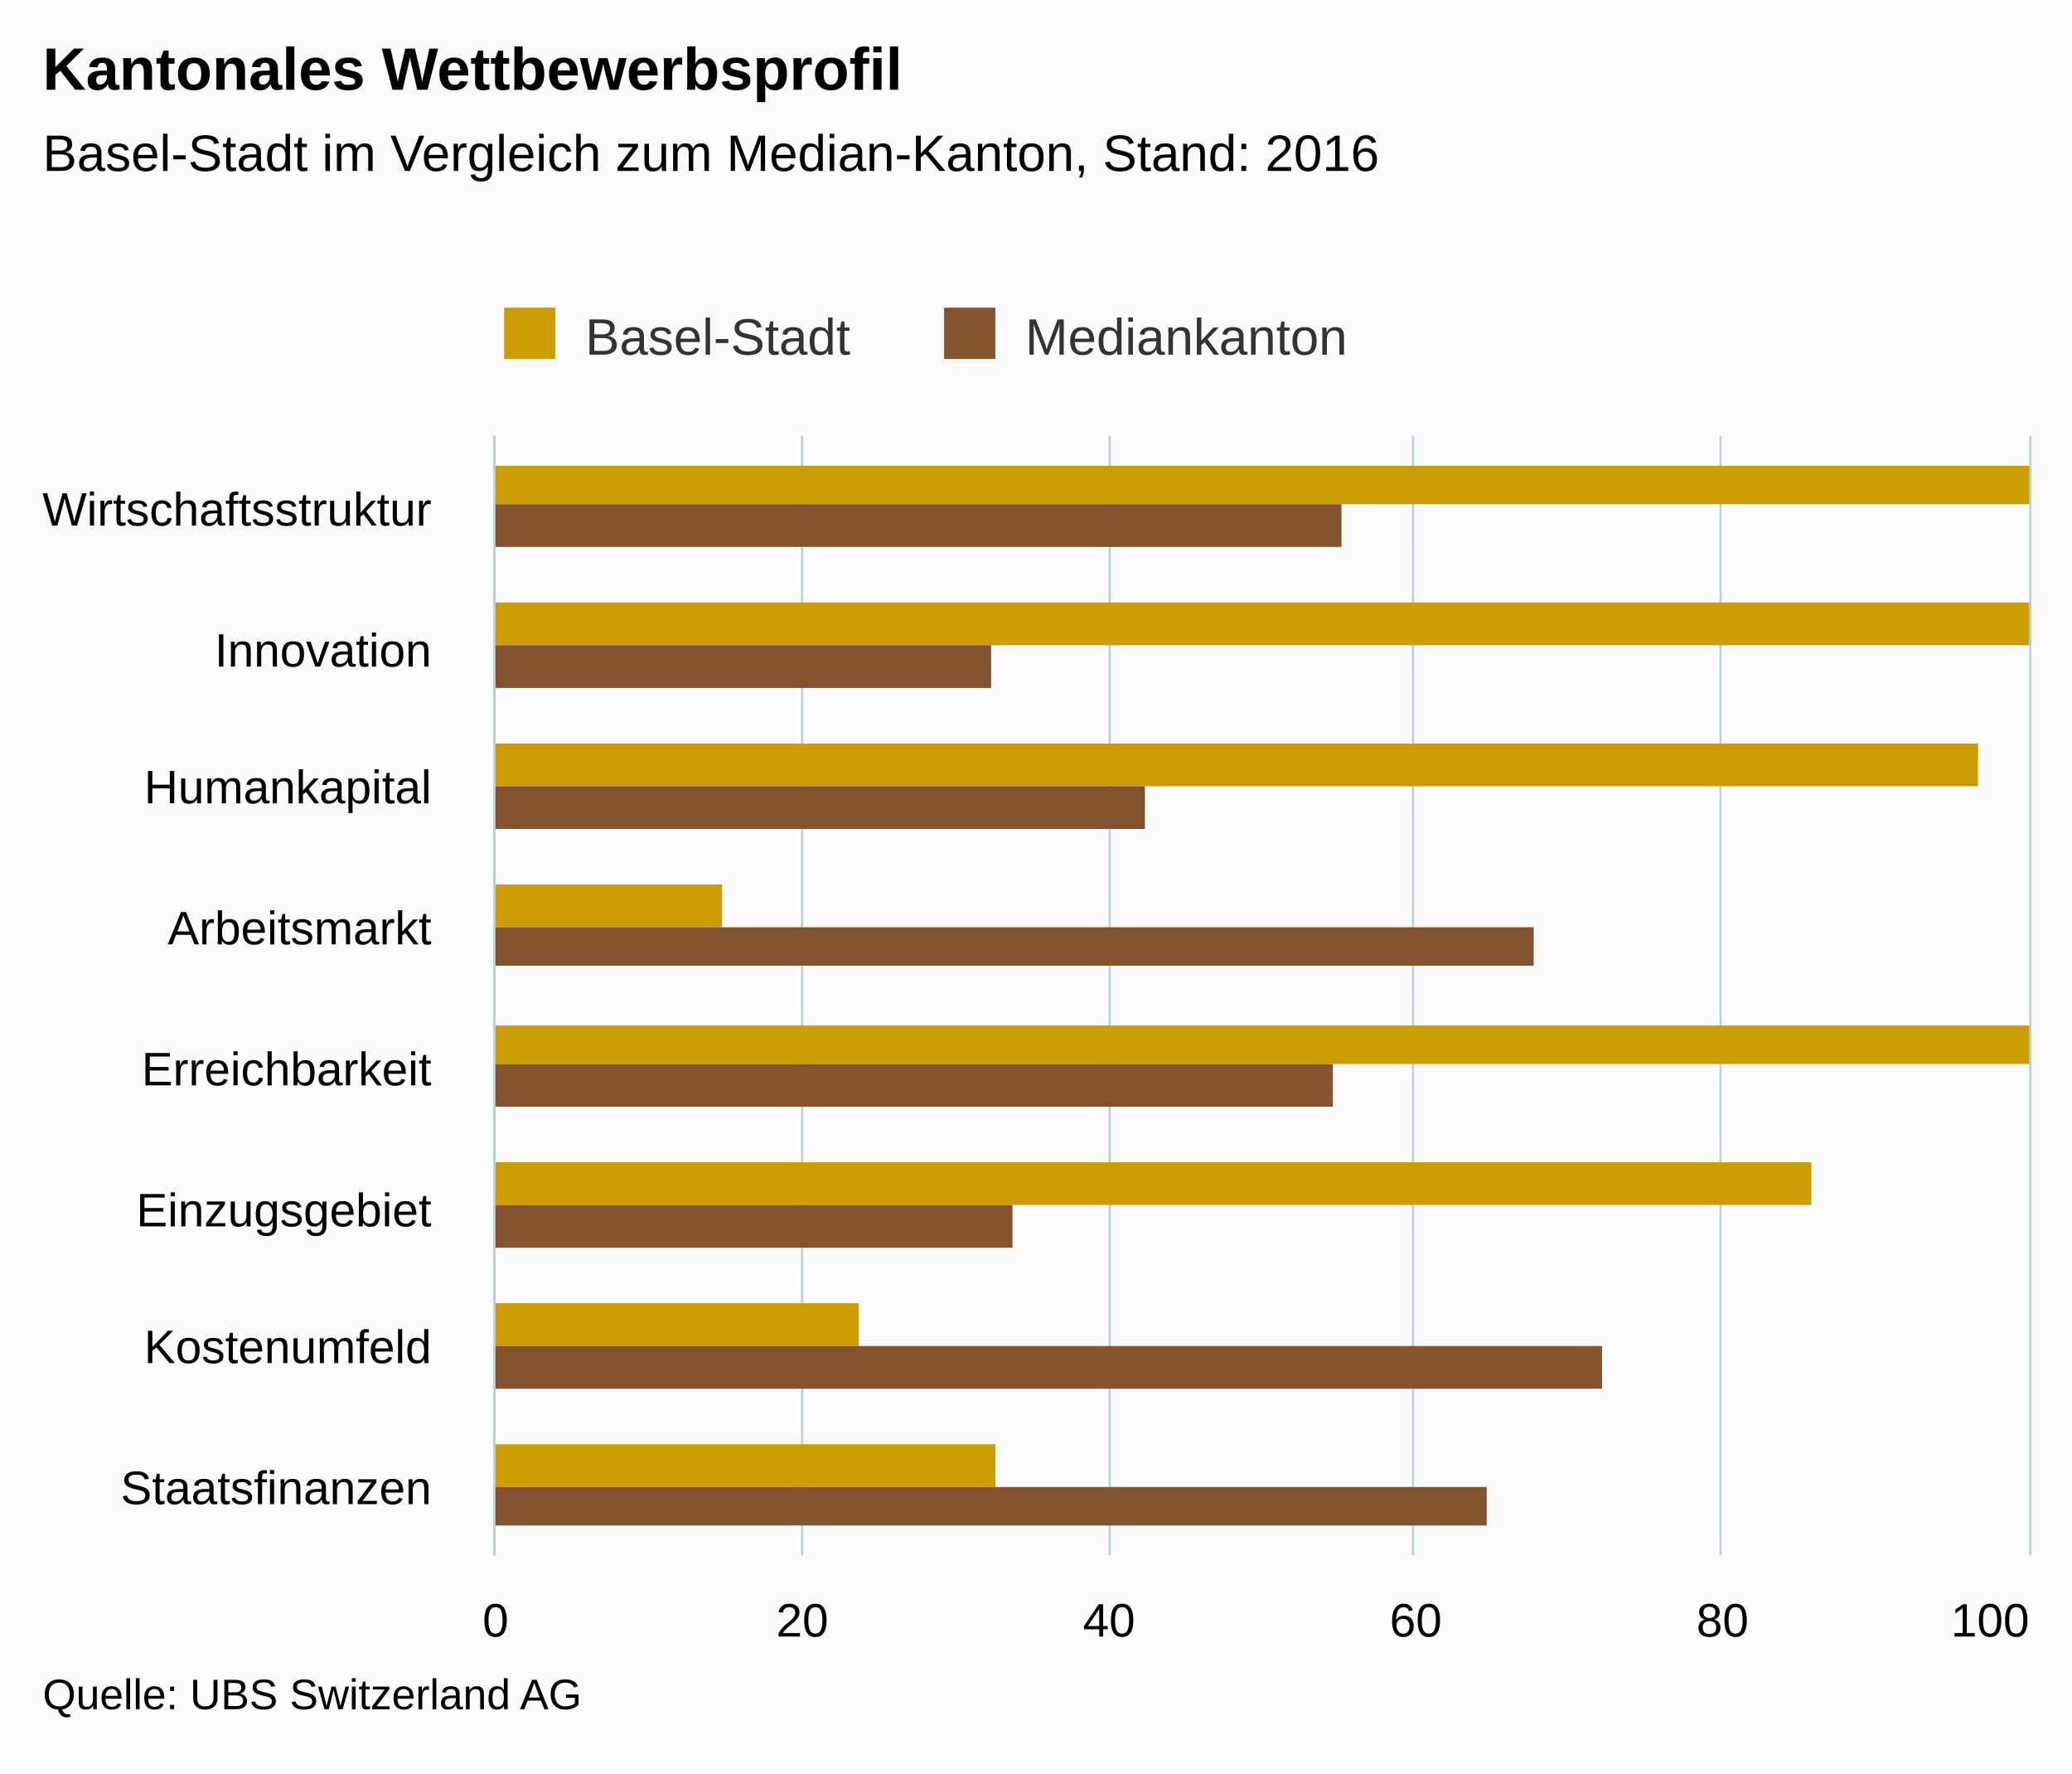
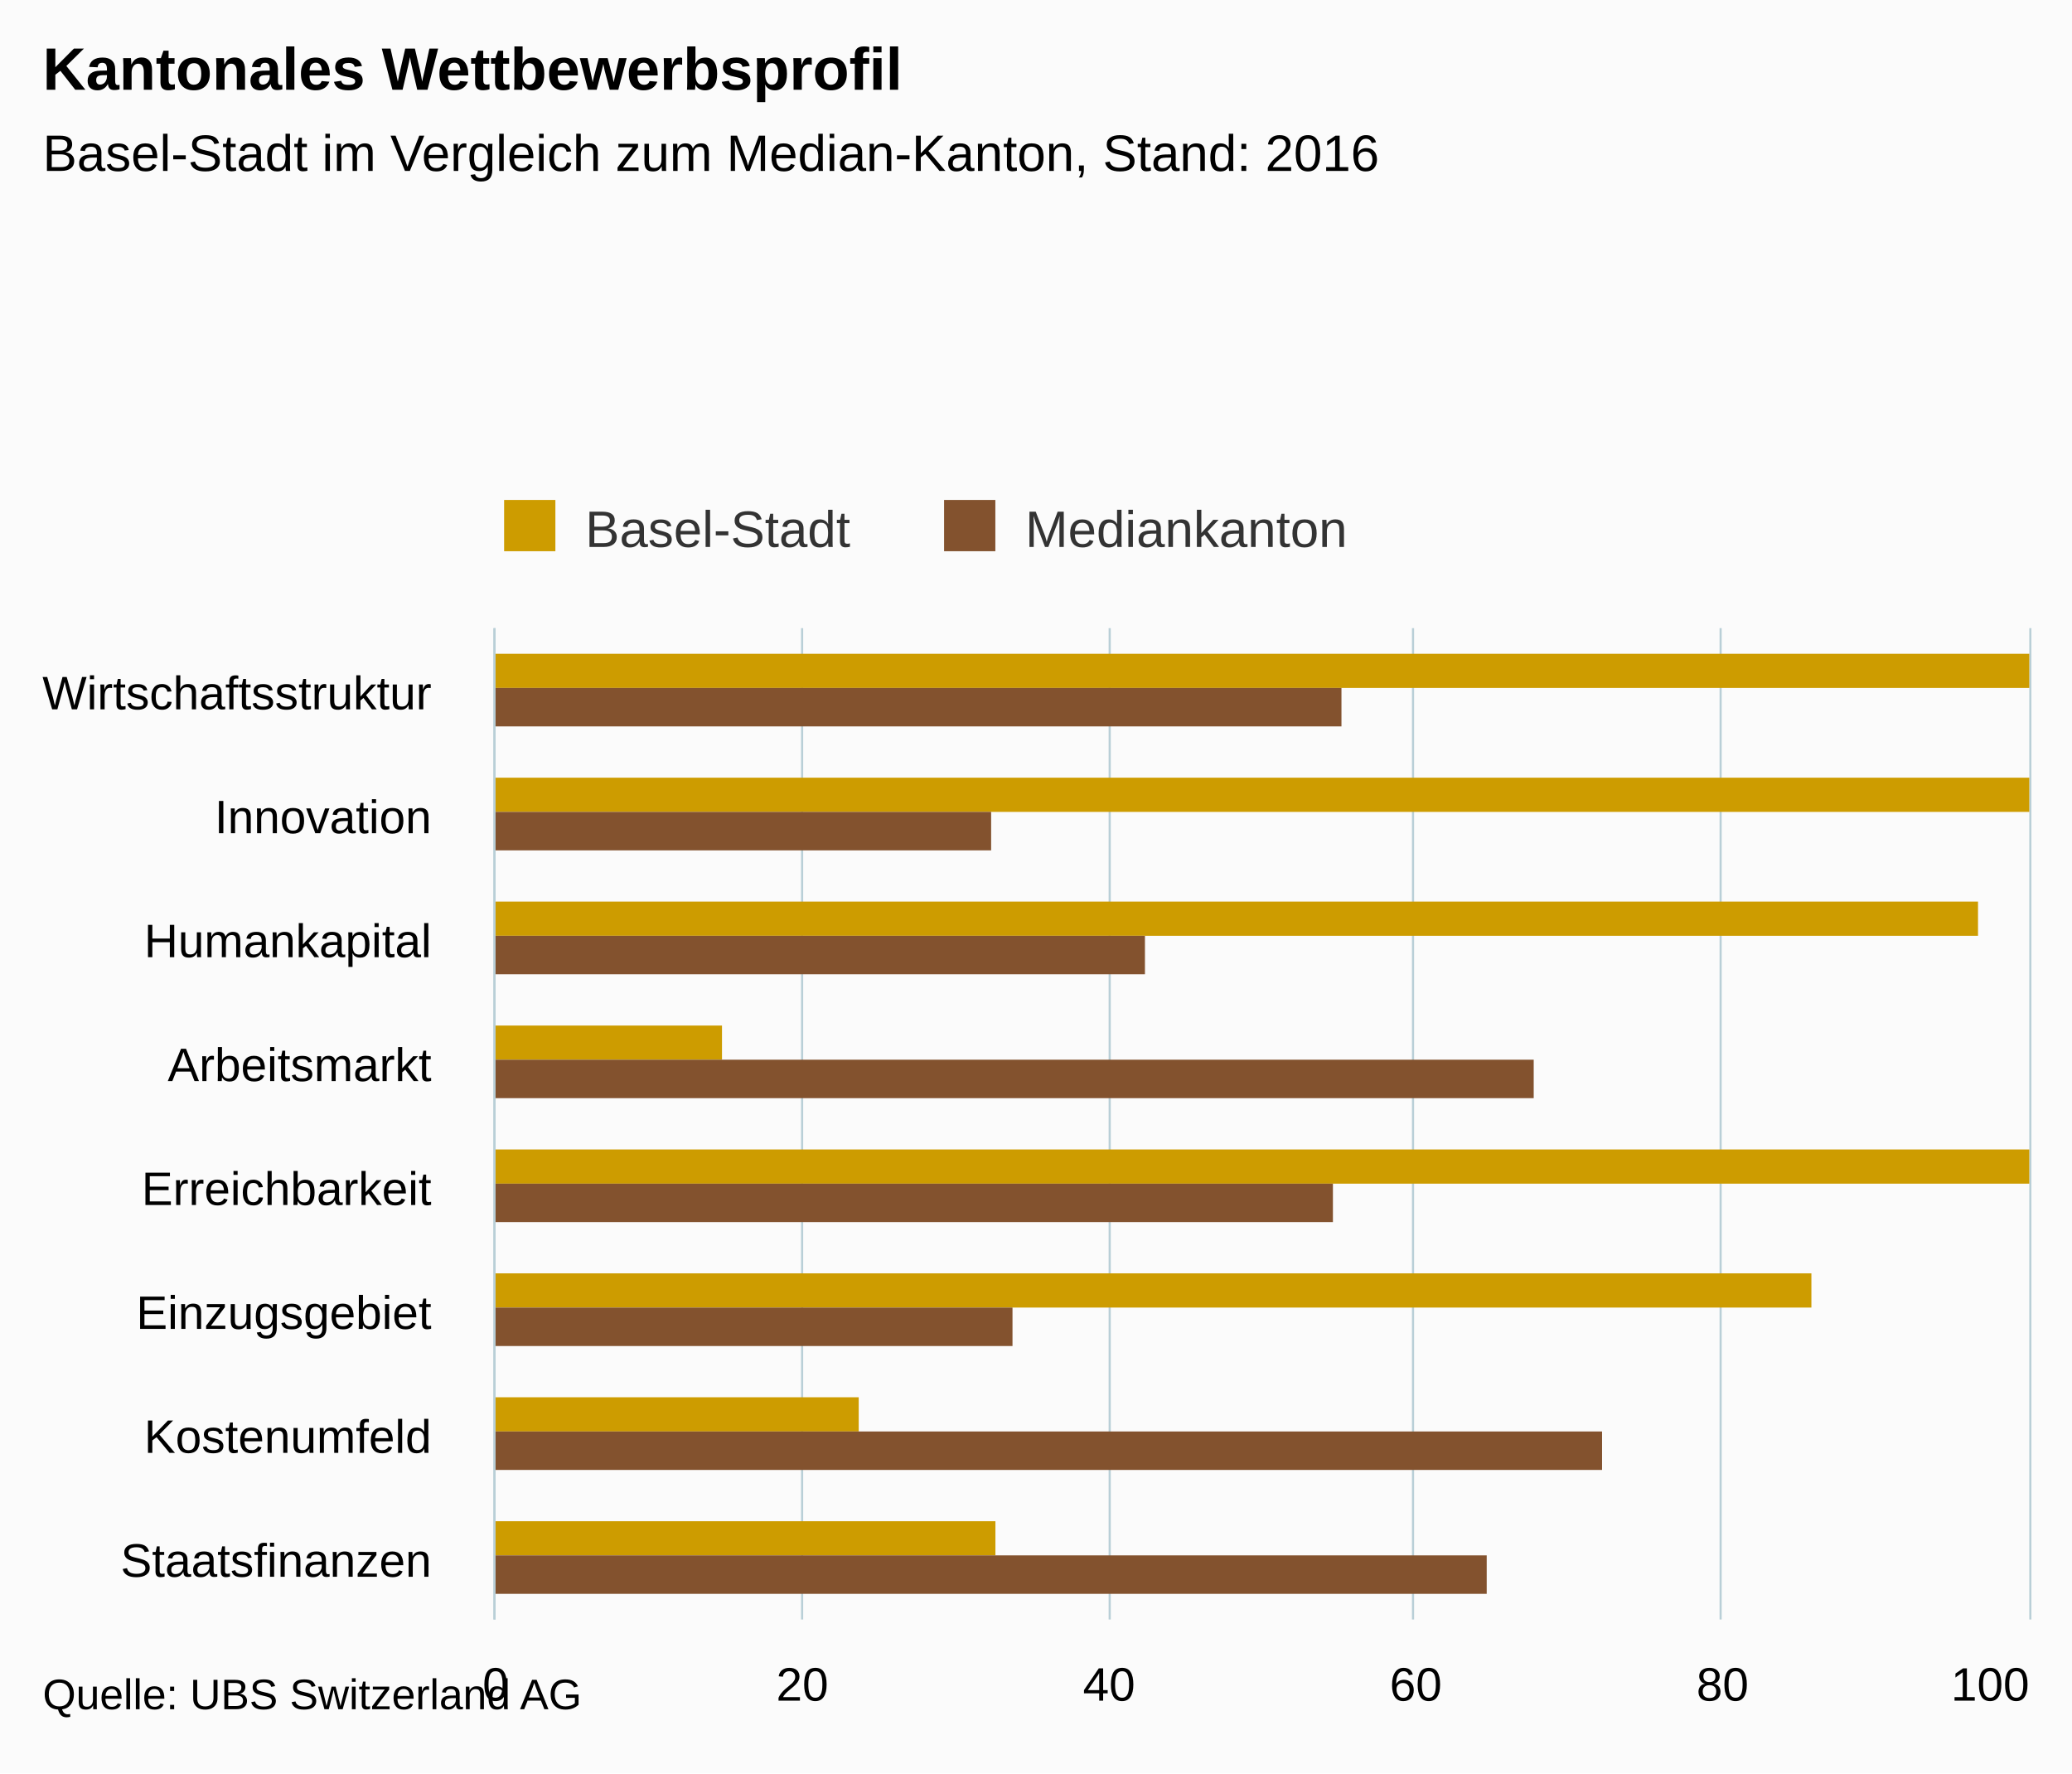
- <svg xmlns="http://www.w3.org/2000/svg" version="1.1" class="highcharts-root" style="font-family:arial;font-size:12px;" viewBox="0 0 485 415">
+ <svg xmlns="http://www.w3.org/2000/svg" version="1.1" class="highcharts-root" style="font-family:Arial;font-size:12px;" viewBox="0 0 485 415">
  <defs>
    <clipPath>
-       <rect x="0" y="0" width="262" height="359" fill="none" />
+       <rect x="0" y="0" width="232" height="359" fill="none" />
    </clipPath>
    <clipPath id="a">
-       <rect x="0" y="0" width="262" height="359" fill="none" />
+       <rect x="0" y="0" width="232" height="359" fill="none" />
    </clipPath>
  </defs>
  <rect fill="#fbfbfb" class="highcharts-background" x="0" y="0" width="485" height="415" rx="0" ry="0" />
-   <rect fill="none" class="highcharts-plot-background" x="116" y="102" width="359" height="262" />
+   <rect fill="none" class="highcharts-plot-background" x="116" y="147" width="359" height="232" />
  <g class="highcharts-pane-group" />
  <g class="highcharts-grid highcharts-xaxis-grid ">
-     <path fill="none" class="highcharts-grid-line" d="M 116 135.5 L 475 135.5" opacity="1" />
-     <path fill="none" class="highcharts-grid-line" d="M 116 168.5 L 475 168.5" opacity="1" />
-     <path fill="none" class="highcharts-grid-line" d="M 116 200.5 L 475 200.5" opacity="1" />
-     <path fill="none" class="highcharts-grid-line" d="M 116 233.5 L 475 233.5" opacity="1" />
-     <path fill="none" class="highcharts-grid-line" d="M 116 266.5 L 475 266.5" opacity="1" />
-     <path fill="none" class="highcharts-grid-line" d="M 116 299.5 L 475 299.5" opacity="1" />
-     <path fill="none" class="highcharts-grid-line" d="M 116 331.5 L 475 331.5" opacity="1" />
-     <path fill="none" class="highcharts-grid-line" d="M 116 364.5 L 475 364.5" opacity="1" />
-     <path fill="none" class="highcharts-grid-line" d="M 116 102.5 L 475 102.5" opacity="1" />
+     <path fill="none" class="highcharts-grid-line" d="M 116 176.5 L 475 176.5" opacity="1" />
+     <path fill="none" class="highcharts-grid-line" d="M 116 205.5 L 475 205.5" opacity="1" />
+     <path fill="none" class="highcharts-grid-line" d="M 116 234.5 L 475 234.5" opacity="1" />
+     <path fill="none" class="highcharts-grid-line" d="M 116 263.5 L 475 263.5" opacity="1" />
+     <path fill="none" class="highcharts-grid-line" d="M 116 292.5 L 475 292.5" opacity="1" />
+     <path fill="none" class="highcharts-grid-line" d="M 116 321.5 L 475 321.5" opacity="1" />
+     <path fill="none" class="highcharts-grid-line" d="M 116 350.5 L 475 350.5" opacity="1" />
+     <path fill="none" class="highcharts-grid-line" d="M 116 379.5 L 475 379.5" opacity="1" />
+     <path fill="none" class="highcharts-grid-line" d="M 116 147.5 L 475 147.5" opacity="1" />
  </g>
  <g class="highcharts-grid highcharts-yaxis-grid ">
-     <path fill="none" stroke="#B9CFD7" stroke-width="0.5" class="highcharts-grid-line" d="M 115.75 102 L 115.75 364" opacity="1" />
-     <path fill="none" stroke="#B9CFD7" stroke-width="0.5" class="highcharts-grid-line" d="M 187.75 102 L 187.75 364" opacity="1" />
-     <path fill="none" stroke="#B9CFD7" stroke-width="0.5" class="highcharts-grid-line" d="M 259.75 102 L 259.75 364" opacity="1" />
-     <path fill="none" stroke="#B9CFD7" stroke-width="0.5" class="highcharts-grid-line" d="M 330.75 102 L 330.75 364" opacity="1" />
-     <path fill="none" stroke="#B9CFD7" stroke-width="0.5" class="highcharts-grid-line" d="M 402.75 102 L 402.75 364" opacity="1" />
-     <path fill="none" stroke="#B9CFD7" stroke-width="0.5" class="highcharts-grid-line" d="M 475.25 102 L 475.25 364" opacity="1" />
+     <path fill="none" stroke="#B9CFD7" stroke-width="0.5" class="highcharts-grid-line" d="M 115.75 147 L 115.75 379" opacity="1" />
+     <path fill="none" stroke="#B9CFD7" stroke-width="0.5" class="highcharts-grid-line" d="M 187.75 147 L 187.75 379" opacity="1" />
+     <path fill="none" stroke="#B9CFD7" stroke-width="0.5" class="highcharts-grid-line" d="M 259.75 147 L 259.75 379" opacity="1" />
+     <path fill="none" stroke="#B9CFD7" stroke-width="0.5" class="highcharts-grid-line" d="M 330.75 147 L 330.75 379" opacity="1" />
+     <path fill="none" stroke="#B9CFD7" stroke-width="0.5" class="highcharts-grid-line" d="M 402.75 147 L 402.75 379" opacity="1" />
+     <path fill="none" stroke="#B9CFD7" stroke-width="0.5" class="highcharts-grid-line" d="M 475.25 147 L 475.25 379" opacity="1" />
  </g>
-   <rect fill="none" class="highcharts-plot-border" x="116" y="102" width="359" height="262" />
+   <rect fill="none" class="highcharts-plot-border" x="116" y="147" width="359" height="232" />
  <g class="highcharts-axis highcharts-xaxis ">
-     <path fill="none" class="highcharts-axis-line" stroke="#B9CFD7" stroke-width="0.5" d="M 115.75 102 L 115.75 364" />
+     <path fill="none" class="highcharts-axis-line" stroke="#B9CFD7" stroke-width="0.5" d="M 115.75 147 L 115.75 379" />
  </g>
  <g class="highcharts-axis highcharts-yaxis ">
-     <path fill="none" class="highcharts-axis-line" d="M 116 364 L 475 364" />
+     <path fill="none" class="highcharts-axis-line" d="M 116 379 L 475 379" />
  </g>
  <g class="highcharts-series-group">
-     <g class="highcharts-series highcharts-series-0 highcharts-column-series highcharts-color-undefined " transform="translate(475,364) rotate(90) scale(-1,1) scale(1 1)" clip-path="url(#a)">
-       <rect x="246" y="0" width="9" height="360" fill="#CD9C00" class="highcharts-point" />
-       <rect x="213" y="0" width="10" height="360" fill="#CD9C00" class="highcharts-point" />
-       <rect x="180" y="12" width="10" height="348" fill="#CD9C00" class="highcharts-point" />
-       <rect x="147" y="306" width="10" height="54" fill="#CD9C00" class="highcharts-point" />
-       <rect x="115" y="0" width="9" height="360" fill="#CD9C00" class="highcharts-point" />
-       <rect x="82" y="51" width="10" height="309" fill="#CD9C00" class="highcharts-point" />
-       <rect x="49" y="274" width="10" height="86" fill="#CD9C00" class="highcharts-point" />
-       <rect x="16" y="242" width="10" height="118" fill="#CD9C00" class="highcharts-point" />
+     <g class="highcharts-series highcharts-series-0 highcharts-column-series " transform="translate(475,379) rotate(90) scale(-1,1) scale(1 1)" clip-path="url(#a)">
+       <rect x="218" y="0" width="8" height="360" fill="#CD9C00" class="highcharts-point" />
+       <rect x="189" y="0" width="8" height="360" fill="#CD9C00" class="highcharts-point" />
+       <rect x="160" y="12" width="8" height="348" fill="#CD9C00" class="highcharts-point" />
+       <rect x="131" y="306" width="8" height="54" fill="#CD9C00" class="highcharts-point" />
+       <rect x="102" y="0" width="8" height="360" fill="#CD9C00" class="highcharts-point" />
+       <rect x="73" y="51" width="8" height="309" fill="#CD9C00" class="highcharts-point" />
+       <rect x="44" y="274" width="8" height="86" fill="#CD9C00" class="highcharts-point" />
+       <rect x="15" y="242" width="8" height="118" fill="#CD9C00" class="highcharts-point" />
    </g>
-     <g class="highcharts-markers highcharts-series-0 highcharts-column-series highcharts-color-undefined " transform="translate(475,364) rotate(90) scale(-1,1) scale(1 1)" clip-path="none" />
-     <g class="highcharts-series highcharts-series-1 highcharts-column-series highcharts-color-undefined " transform="translate(475,364) rotate(90) scale(-1,1) scale(1 1)" clip-path="url(#a)">
-       <rect x="236" y="161" width="10" height="199" fill="#83522E" class="highcharts-point" />
-       <rect x="203" y="243" width="10" height="117" fill="#83522E" class="highcharts-point" />
-       <rect x="170" y="207" width="10" height="153" fill="#83522E" class="highcharts-point" />
-       <rect x="138" y="116" width="9" height="244" fill="#83522E" class="highcharts-point" />
-       <rect x="105" y="163" width="10" height="197" fill="#83522E" class="highcharts-point" />
-       <rect x="72" y="238" width="10" height="122" fill="#83522E" class="highcharts-point" />
-       <rect x="39" y="100" width="10" height="260" fill="#83522E" class="highcharts-point" />
-       <rect x="7" y="127" width="9" height="233" fill="#83522E" class="highcharts-point" />
+     <g class="highcharts-markers highcharts-series-0 highcharts-column-series " transform="translate(475,379) rotate(90) scale(-1,1) scale(1 1)" clip-path="none" />
+     <g class="highcharts-series highcharts-series-1 highcharts-column-series " transform="translate(475,379) rotate(90) scale(-1,1) scale(1 1)" clip-path="url(#a)">
+       <rect x="209" y="161" width="9" height="199" fill="#83522E" class="highcharts-point" />
+       <rect x="180" y="243" width="9" height="117" fill="#83522E" class="highcharts-point" />
+       <rect x="151" y="207" width="9" height="153" fill="#83522E" class="highcharts-point" />
+       <rect x="122" y="116" width="9" height="244" fill="#83522E" class="highcharts-point" />
+       <rect x="93" y="163" width="9" height="197" fill="#83522E" class="highcharts-point" />
+       <rect x="64" y="238" width="9" height="122" fill="#83522E" class="highcharts-point" />
+       <rect x="35" y="100" width="9" height="260" fill="#83522E" class="highcharts-point" />
+       <rect x="6" y="127" width="9" height="233" fill="#83522E" class="highcharts-point" />
    </g>
-     <g class="highcharts-markers highcharts-series-1 highcharts-column-series highcharts-color-undefined " transform="translate(475,364) rotate(90) scale(-1,1) scale(1 1)" clip-path="none" />
+     <g class="highcharts-markers highcharts-series-1 highcharts-column-series " transform="translate(475,379) rotate(90) scale(-1,1) scale(1 1)" clip-path="none" />
  </g>
  <text x="10" text-anchor="start" class="highcharts-title" style="color:#000000;font-size:14px;font-weight:bold;fill:#000000;" y="21">
    <tspan>Kantonales Wettbewerbsprofil</tspan>
  </text>
-   <text x="10" text-anchor="start" class="highcharts-subtitle" style="color:#000000;font-size:12px;font-weight:normal;font-family:arial;fill:#000000;" y="40">
+   <text x="10" text-anchor="start" class="highcharts-subtitle" style="color:#000000;font-size:12px;font-weight:normal;font-family:Arial;fill:#000000;" y="40">
    <tspan>Basel-Stadt im Vergleich zum Median-Kanton, Stand: 2016</tspan>
  </text>
-   <g class="highcharts-legend" transform="translate(108,65)">
+   <g class="highcharts-legend" transform="translate(108,110)">
    <rect fill="none" class="highcharts-legend-box" rx="0" ry="0" x="0" y="0" width="215" height="25" visibility="visible" />
    <g>
      <g>
        <g class="highcharts-legend-item highcharts-column-series highcharts-color-undefined highcharts-series-0" transform="translate(8,3)">
          <text x="21" style="color:#333333;font-size:12px;font-weight:normal;cursor:pointer;fill:#333333;" text-anchor="start" y="15">
            <tspan>Basel-Stadt</tspan>
          </text>
          <rect x="2" y="4" width="12" height="12" fill="#CD9C00" class="highcharts-point" />
        </g>
        <g class="highcharts-legend-item highcharts-column-series highcharts-color-undefined highcharts-series-1" transform="translate(110.9844,3)">
          <text x="21" y="15" style="color:#333333;font-size:12px;font-weight:normal;cursor:pointer;fill:#333333;" text-anchor="start">
            <tspan>Mediankanton</tspan>
          </text>
          <rect x="2" y="4" width="12" height="12" fill="#83522E" class="highcharts-point" />
        </g>
      </g>
    </g>
  </g>
  <g class="highcharts-axis-labels highcharts-xaxis-labels ">
-     <text x="101" style="color:#000000;cursor:default;font-size:11px;fill:#000000;" text-anchor="end" transform="translate(0,0)" y="123" opacity="1">
-       <tspan>Wirtschaftsstruktur</tspan>
+     <text x="101" style="color:#000000;cursor:default;font-size:11px;fill:#000000;" text-anchor="end" transform="translate(0,0)" y="166" opacity="1">
+       Wirtschaftsstruktur
    </text>
-     <text x="101" style="color:#000000;cursor:default;font-size:11px;fill:#000000;" text-anchor="end" transform="translate(0,0)" y="156" opacity="1">
-       <tspan>Innovation</tspan>
+     <text x="101" style="color:#000000;cursor:default;font-size:11px;fill:#000000;" text-anchor="end" transform="translate(0,0)" y="195" opacity="1">
+       Innovation
    </text>
-     <text x="101" style="color:#000000;cursor:default;font-size:11px;fill:#000000;" text-anchor="end" transform="translate(0,0)" y="188" opacity="1">
-       <tspan>Humankapital</tspan>
+     <text x="101" style="color:#000000;cursor:default;font-size:11px;fill:#000000;" text-anchor="end" transform="translate(0,0)" y="224" opacity="1">
+       Humankapital
    </text>
-     <text x="101" style="color:#000000;cursor:default;font-size:11px;fill:#000000;" text-anchor="end" transform="translate(0,0)" y="221" opacity="1">
-       <tspan>Arbeitsmarkt</tspan>
+     <text x="101" style="color:#000000;cursor:default;font-size:11px;fill:#000000;" text-anchor="end" transform="translate(0,0)" y="253" opacity="1">
+       Arbeitsmarkt
    </text>
-     <text x="101" style="color:#000000;cursor:default;font-size:11px;fill:#000000;" text-anchor="end" transform="translate(0,0)" y="254" opacity="1">
-       <tspan>Erreichbarkeit</tspan>
+     <text x="101" style="color:#000000;cursor:default;font-size:11px;fill:#000000;" text-anchor="end" transform="translate(0,0)" y="282" opacity="1">
+       Erreichbarkeit
    </text>
-     <text x="101" style="color:#000000;cursor:default;font-size:11px;fill:#000000;" text-anchor="end" transform="translate(0,0)" y="287" opacity="1">
-       <tspan>Einzugsgebiet</tspan>
+     <text x="101" style="color:#000000;cursor:default;font-size:11px;fill:#000000;" text-anchor="end" transform="translate(0,0)" y="311" opacity="1">
+       Einzugsgebiet
    </text>
-     <text x="101" style="color:#000000;cursor:default;font-size:11px;fill:#000000;" text-anchor="end" transform="translate(0,0)" y="319" opacity="1">
-       <tspan>Kostenumfeld</tspan>
+     <text x="101" style="color:#000000;cursor:default;font-size:11px;fill:#000000;" text-anchor="end" transform="translate(0,0)" y="340" opacity="1">
+       Kostenumfeld
    </text>
-     <text x="101" style="color:#000000;cursor:default;font-size:11px;fill:#000000;" text-anchor="end" transform="translate(0,0)" y="352" opacity="1">
-       <tspan>Staatsfinanzen</tspan>
+     <text x="101" style="color:#000000;cursor:default;font-size:11px;fill:#000000;" text-anchor="end" transform="translate(0,0)" y="369" opacity="1">
+       Staatsfinanzen
    </text>
  </g>
  <g class="highcharts-axis-labels highcharts-yaxis-labels ">
-     <text x="116" style="color:#000000;cursor:default;font-size:11px;fill:#000000;" text-anchor="middle" transform="translate(0,0)" y="383" opacity="1">
-       <tspan>0</tspan>
+     <text x="116" style="color:#000000;cursor:default;font-size:11px;fill:#000000;" text-anchor="middle" transform="translate(0,0)" y="398" opacity="1">
+       0
    </text>
-     <text x="187.8" style="color:#000000;cursor:default;font-size:11px;fill:#000000;" text-anchor="middle" transform="translate(0,0)" y="383" opacity="1">
-       <tspan>20</tspan>
+     <text x="187.8" style="color:#000000;cursor:default;font-size:11px;fill:#000000;" text-anchor="middle" transform="translate(0,0)" y="398" opacity="1">
+       20
    </text>
-     <text x="259.6" style="color:#000000;cursor:default;font-size:11px;fill:#000000;" text-anchor="middle" transform="translate(0,0)" y="383" opacity="1">
-       <tspan>40</tspan>
+     <text x="259.6" style="color:#000000;cursor:default;font-size:11px;fill:#000000;" text-anchor="middle" transform="translate(0,0)" y="398" opacity="1">
+       40
    </text>
-     <text x="331.4" style="color:#000000;cursor:default;font-size:11px;fill:#000000;" text-anchor="middle" transform="translate(0,0)" y="383" opacity="1">
-       <tspan>60</tspan>
+     <text x="331.4" style="color:#000000;cursor:default;font-size:11px;fill:#000000;" text-anchor="middle" transform="translate(0,0)" y="398" opacity="1">
+       60
    </text>
-     <text x="403.2" style="color:#000000;cursor:default;font-size:11px;fill:#000000;" text-anchor="middle" transform="translate(0,0)" y="383" opacity="1">
-       <tspan>80</tspan>
+     <text x="403.2" style="color:#000000;cursor:default;font-size:11px;fill:#000000;" text-anchor="middle" transform="translate(0,0)" y="398" opacity="1">
+       80
    </text>
-     <text x="465.828" style="color:#000000;cursor:default;font-size:11px;fill:#000000;" text-anchor="middle" transform="translate(0,0)" y="383" opacity="1">
-       <tspan>100</tspan>
+     <text x="465.836" style="color:#000000;cursor:default;font-size:11px;fill:#000000;" text-anchor="middle" transform="translate(0,0)" y="398" opacity="1">
+       100
    </text>
  </g>
  <text x="10" class="highcharts-credits" text-anchor="start" style="cursor:default;color:#000000;font-size:10px;fill:#000000;" y="400">
    <tspan>Quelle: UBS Switzerland AG</tspan>
  </text>
</svg>
